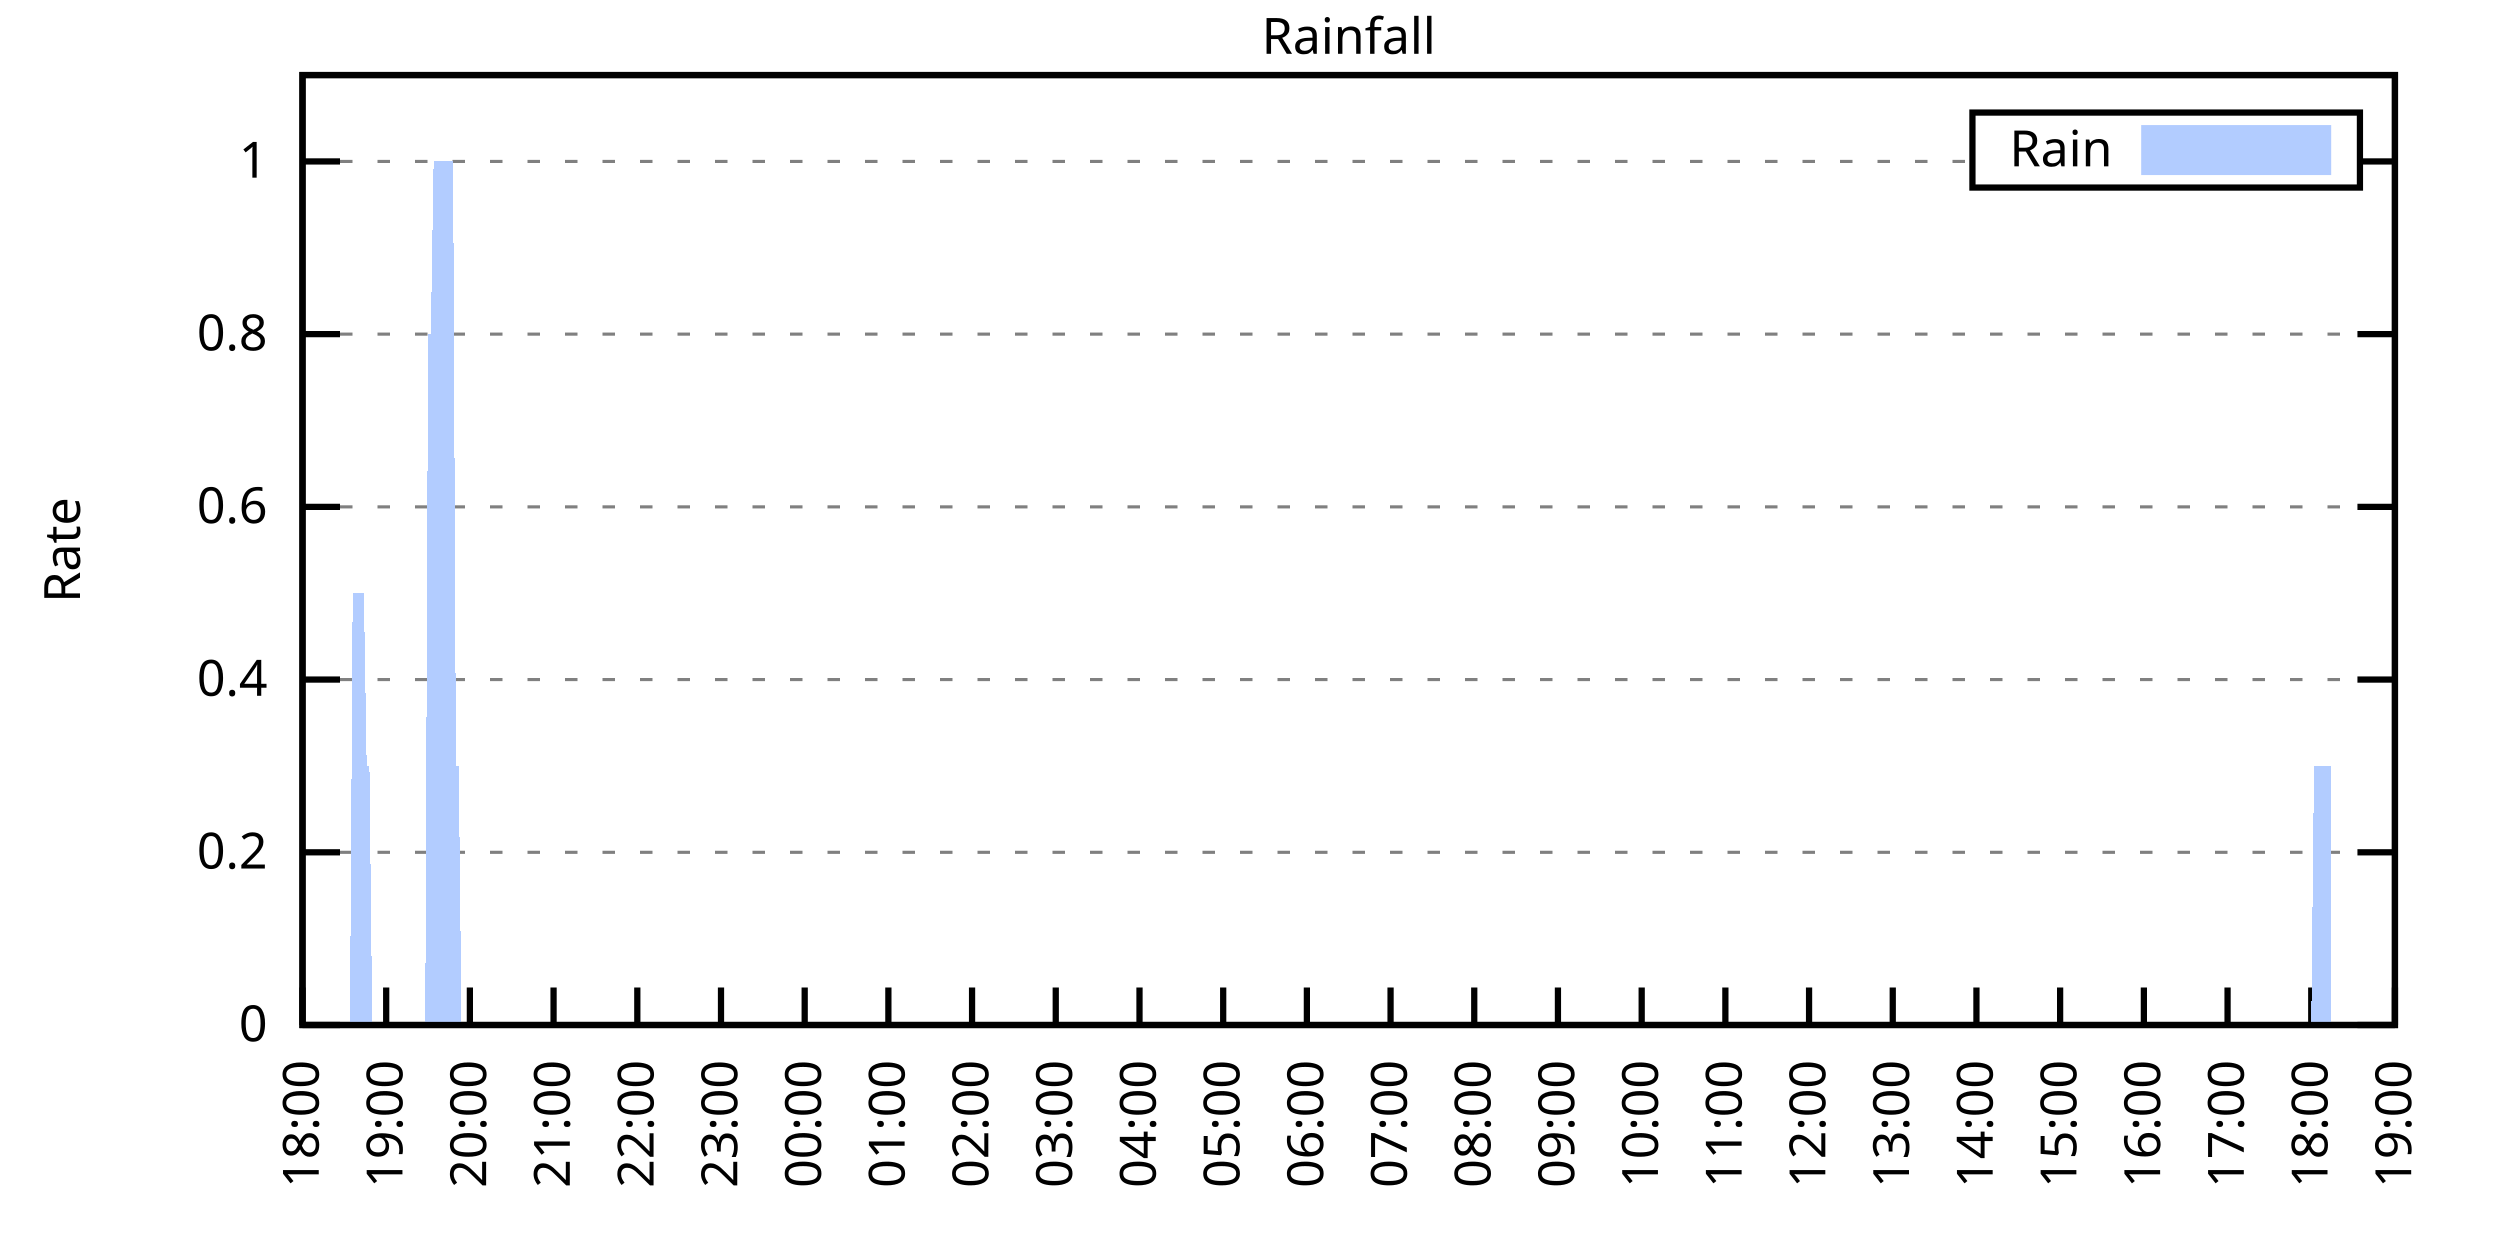
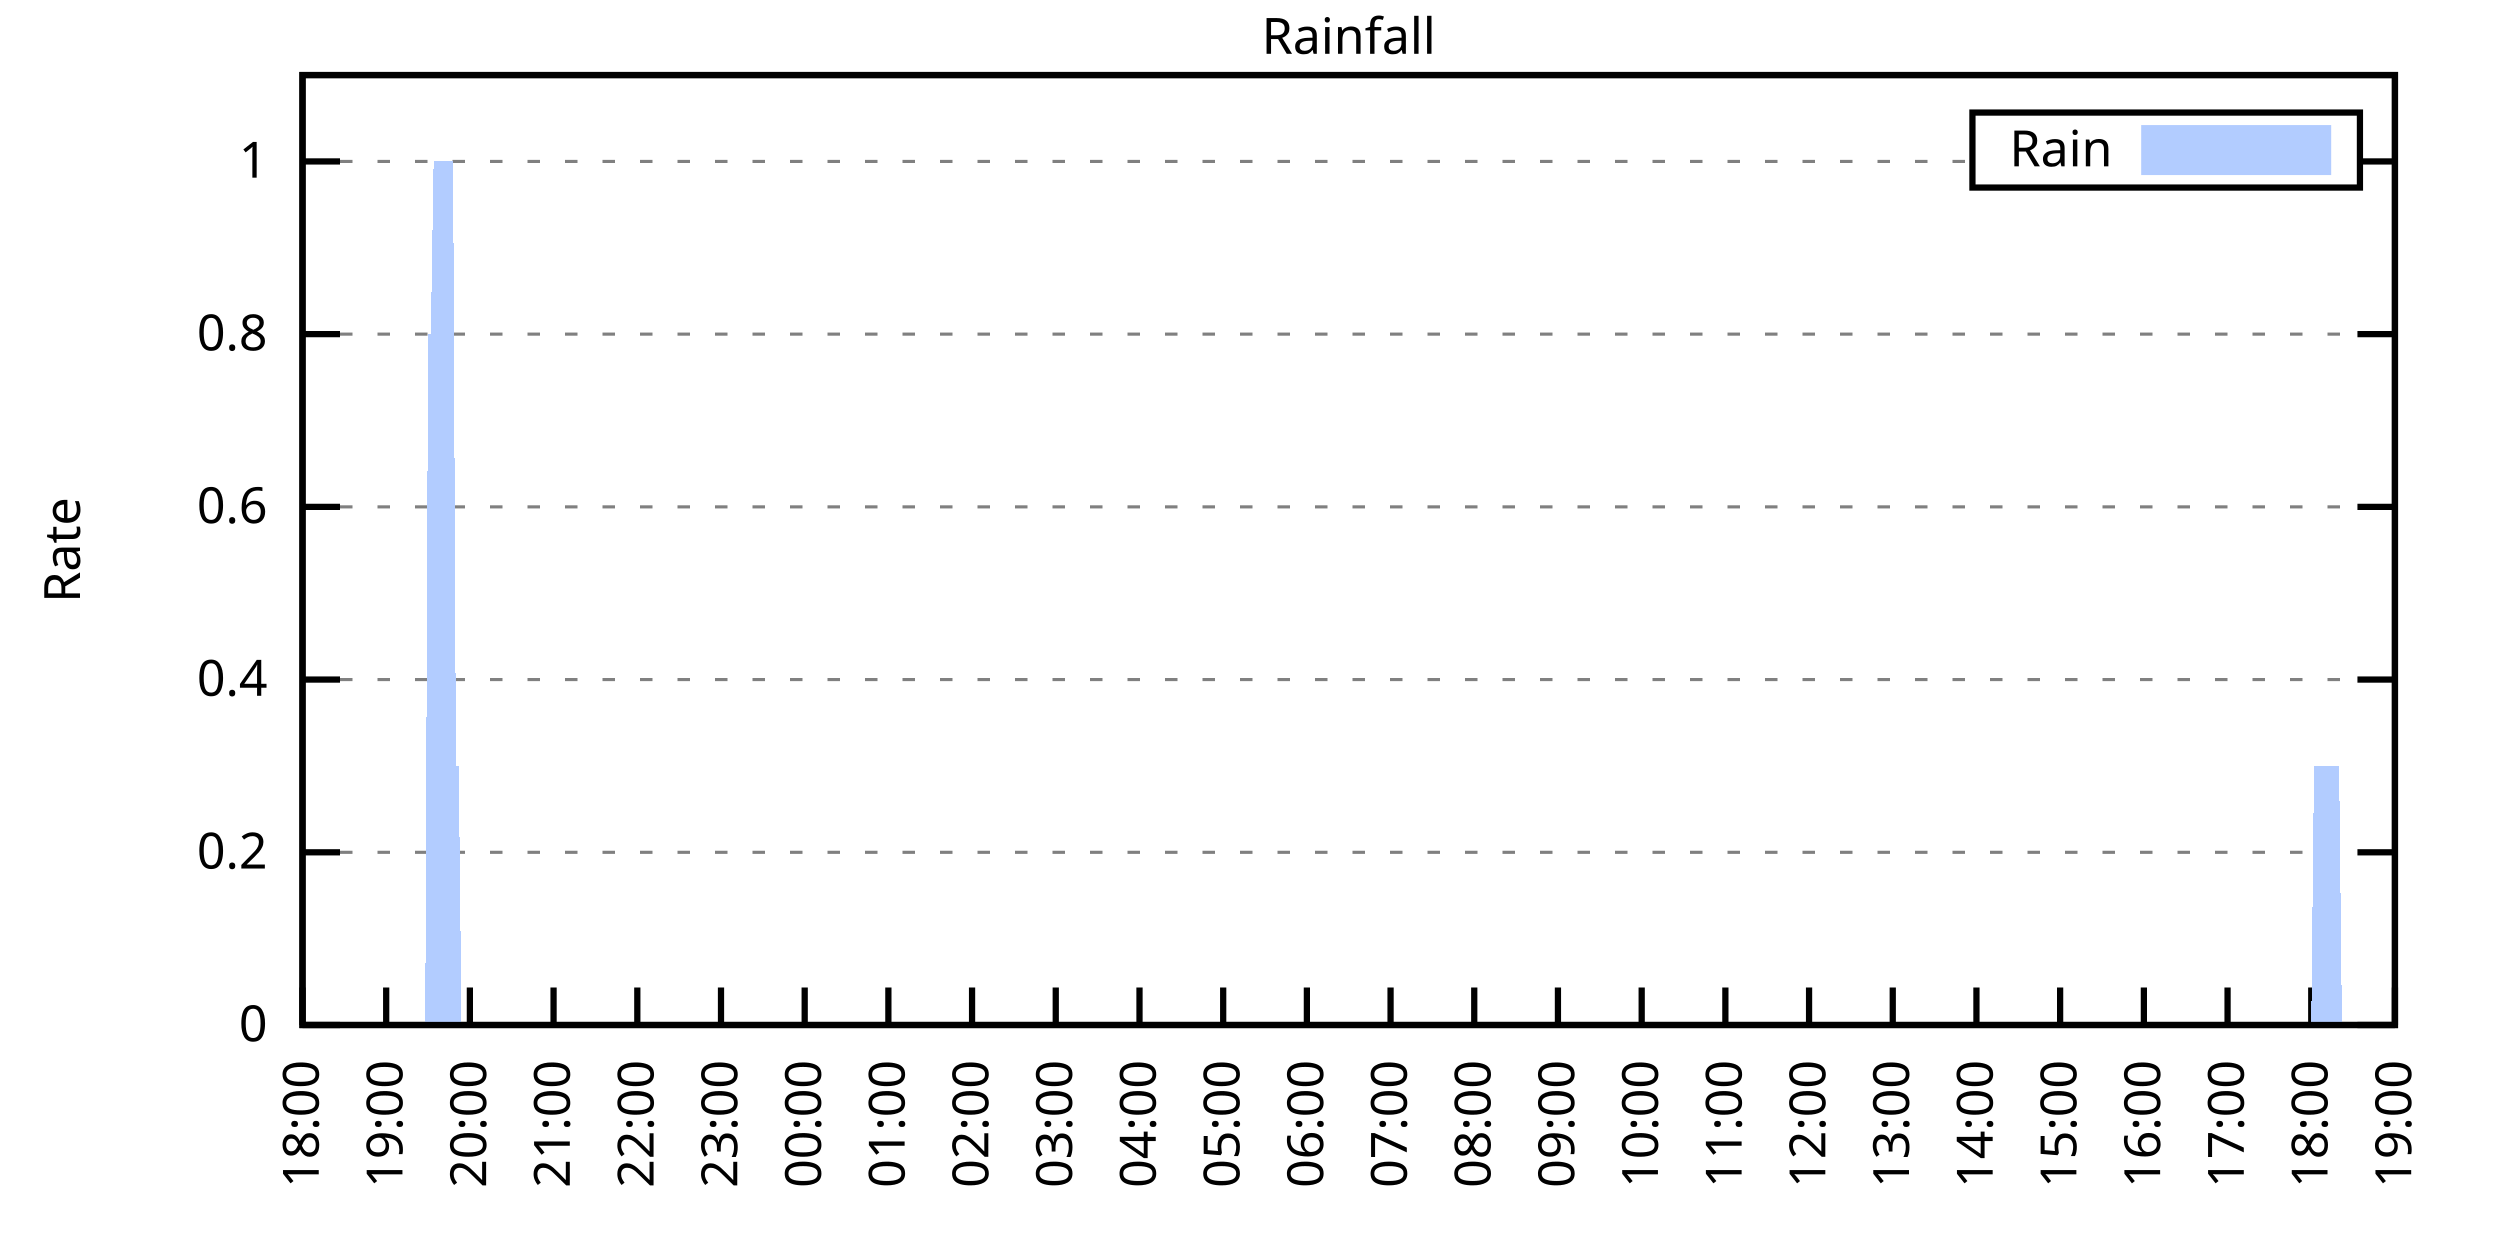
<svg xmlns="http://www.w3.org/2000/svg" xmlns:xlink="http://www.w3.org/1999/xlink" width="400" height="200" viewBox="0 0 400 200">
  <g id="gnuplot_canvas">
    <rect x="0" y="0" width="400" height="200" fill="none" />
    <defs>
      <circle id="gpDot" r="0.5" stroke-width="0.5" stroke="currentColor" />
      <path id="gpPt0" stroke-width="0.333" stroke="currentColor" d="M-1,0 h2 M0,-1 v2" />
      <path id="gpPt1" stroke-width="0.333" stroke="currentColor" d="M-1,-1 L1,1 M1,-1 L-1,1" />
      <path id="gpPt2" stroke-width="0.333" stroke="currentColor" d="M-1,0 L1,0 M0,-1 L0,1 M-1,-1 L1,1 M-1,1 L1,-1" />
      <rect id="gpPt3" stroke-width="0.333" stroke="currentColor" x="-1" y="-1" width="2" height="2" />
      <rect id="gpPt4" stroke-width="0.333" stroke="currentColor" fill="currentColor" x="-1" y="-1" width="2" height="2" />
      <circle id="gpPt5" stroke-width="0.333" stroke="currentColor" cx="0" cy="0" r="1" />
      <use xlink:href="#gpPt5" id="gpPt6" fill="currentColor" stroke="none" />
      <path id="gpPt7" stroke-width="0.333" stroke="currentColor" d="M0,-1.33 L-1.33,0.67 L1.33,0.67 z" />
      <use xlink:href="#gpPt7" id="gpPt8" fill="currentColor" stroke="none" />
      <use xlink:href="#gpPt7" id="gpPt9" stroke="currentColor" transform="rotate(180)" />
      <use xlink:href="#gpPt9" id="gpPt10" fill="currentColor" stroke="none" />
      <use xlink:href="#gpPt3" id="gpPt11" stroke="currentColor" transform="rotate(45)" />
      <use xlink:href="#gpPt11" id="gpPt12" fill="currentColor" stroke="none" />
      <path id="gpPt13" stroke-width="0.333" stroke="currentColor" d="M0,1.330 L1.265,0.411 L0.782,-1.067 L-0.782,-1.076 L-1.265,0.411 z" />
      <use xlink:href="#gpPt13" id="gpPt14" fill="currentColor" stroke="none" />
      <filter id="textbox" filterUnits="objectBoundingBox" x="0" y="0" height="1" width="1">
        <feFlood flood-color="white" flood-opacity="1" result="bgnd" />
        <feComposite in="SourceGraphic" in2="bgnd" operator="atop" />
      </filter>
      <filter id="greybox" filterUnits="objectBoundingBox" x="0" y="0" height="1" width="1">
        <feFlood flood-color="lightgrey" flood-opacity="1" result="grey" />
        <feComposite in="SourceGraphic" in2="grey" operator="atop" />
      </filter>
    </defs>
    <g fill="none" color="white" stroke="currentColor" stroke-width="1.00" stroke-linecap="butt" stroke-linejoin="miter">
</g>
    <g fill="none" color="black" stroke="currentColor" stroke-width="1.00" stroke-linecap="butt" stroke-linejoin="miter">
      <g stroke="none" shape-rendering="crispEdges">
        <polygon fill="rgb(255, 255, 255)" points="48.40,164.00 383.18,164.00 383.18,12.02 48.40,12.02 " />
      </g>
    </g>
    <g fill="none" color="black" stroke="currentColor" stroke-width="1.00" stroke-linecap="butt" stroke-linejoin="miter">
</g>
    <g fill="none" color="black" stroke="black" stroke-width="0.50" stroke-linecap="butt" stroke-linejoin="miter">
</g>
    <g fill="none" color="gray" stroke="currentColor" stroke-width="0.50" stroke-linecap="butt" stroke-linejoin="miter">
      <path stroke="gray" stroke-dasharray="2,4" class="gridline" d="M48.40,164.00 L383.19,164.00  " />
    </g>
    <g fill="none" color="gray" stroke="gray" stroke-width="1.00" stroke-linecap="butt" stroke-linejoin="miter">
</g>
    <g fill="none" color="black" stroke="currentColor" stroke-width="1.00" stroke-linecap="butt" stroke-linejoin="miter">
      <path stroke="black" d="M48.40,164.00 L54.40,164.00 M383.19,164.00 L377.19,164.00  " />
      <g transform="translate(42.80,166.60)" stroke="none" fill="black" font-family="Sans" font-size="8.00" text-anchor="end">
        <text>
          <tspan font-family="Sans"> 0</tspan>
        </text>
      </g>
    </g>
    <g fill="none" color="black" stroke="currentColor" stroke-width="1.00" stroke-linecap="butt" stroke-linejoin="miter">
</g>
    <g fill="none" color="black" stroke="black" stroke-width="0.50" stroke-linecap="butt" stroke-linejoin="miter">
</g>
    <g fill="none" color="gray" stroke="currentColor" stroke-width="0.50" stroke-linecap="butt" stroke-linejoin="miter">
      <path stroke="gray" stroke-dasharray="2,4" class="gridline" d="M48.40,136.37 L383.19,136.37  " />
    </g>
    <g fill="none" color="gray" stroke="gray" stroke-width="1.00" stroke-linecap="butt" stroke-linejoin="miter">
</g>
    <g fill="none" color="black" stroke="currentColor" stroke-width="1.00" stroke-linecap="butt" stroke-linejoin="miter">
      <path stroke="black" d="M48.40,136.37 L54.40,136.37 M383.19,136.37 L377.19,136.37  " />
      <g transform="translate(42.80,138.97)" stroke="none" fill="black" font-family="Sans" font-size="8.00" text-anchor="end">
        <text>
          <tspan font-family="Sans"> 0.2</tspan>
        </text>
      </g>
    </g>
    <g fill="none" color="black" stroke="currentColor" stroke-width="1.00" stroke-linecap="butt" stroke-linejoin="miter">
</g>
    <g fill="none" color="black" stroke="black" stroke-width="0.50" stroke-linecap="butt" stroke-linejoin="miter">
</g>
    <g fill="none" color="gray" stroke="currentColor" stroke-width="0.50" stroke-linecap="butt" stroke-linejoin="miter">
      <path stroke="gray" stroke-dasharray="2,4" class="gridline" d="M48.40,108.73 L383.19,108.73  " />
    </g>
    <g fill="none" color="gray" stroke="gray" stroke-width="1.00" stroke-linecap="butt" stroke-linejoin="miter">
</g>
    <g fill="none" color="black" stroke="currentColor" stroke-width="1.00" stroke-linecap="butt" stroke-linejoin="miter">
      <path stroke="black" d="M48.40,108.73 L54.40,108.73 M383.19,108.73 L377.19,108.73  " />
      <g transform="translate(42.80,111.33)" stroke="none" fill="black" font-family="Sans" font-size="8.00" text-anchor="end">
        <text>
          <tspan font-family="Sans"> 0.4</tspan>
        </text>
      </g>
    </g>
    <g fill="none" color="black" stroke="currentColor" stroke-width="1.00" stroke-linecap="butt" stroke-linejoin="miter">
</g>
    <g fill="none" color="black" stroke="black" stroke-width="0.50" stroke-linecap="butt" stroke-linejoin="miter">
</g>
    <g fill="none" color="gray" stroke="currentColor" stroke-width="0.50" stroke-linecap="butt" stroke-linejoin="miter">
      <path stroke="gray" stroke-dasharray="2,4" class="gridline" d="M48.40,81.10 L383.19,81.10  " />
    </g>
    <g fill="none" color="gray" stroke="gray" stroke-width="1.00" stroke-linecap="butt" stroke-linejoin="miter">
</g>
    <g fill="none" color="black" stroke="currentColor" stroke-width="1.00" stroke-linecap="butt" stroke-linejoin="miter">
      <path stroke="black" d="M48.40,81.10 L54.40,81.10 M383.19,81.10 L377.19,81.10  " />
      <g transform="translate(42.80,83.70)" stroke="none" fill="black" font-family="Sans" font-size="8.00" text-anchor="end">
        <text>
          <tspan font-family="Sans"> 0.6</tspan>
        </text>
      </g>
    </g>
    <g fill="none" color="black" stroke="currentColor" stroke-width="1.00" stroke-linecap="butt" stroke-linejoin="miter">
</g>
    <g fill="none" color="black" stroke="black" stroke-width="0.50" stroke-linecap="butt" stroke-linejoin="miter">
</g>
    <g fill="none" color="gray" stroke="currentColor" stroke-width="0.50" stroke-linecap="butt" stroke-linejoin="miter">
      <path stroke="gray" stroke-dasharray="2,4" class="gridline" d="M48.40,53.46 L383.19,53.46  " />
    </g>
    <g fill="none" color="gray" stroke="gray" stroke-width="1.00" stroke-linecap="butt" stroke-linejoin="miter">
</g>
    <g fill="none" color="black" stroke="currentColor" stroke-width="1.00" stroke-linecap="butt" stroke-linejoin="miter">
      <path stroke="black" d="M48.40,53.46 L54.40,53.46 M383.19,53.46 L377.19,53.46  " />
      <g transform="translate(42.80,56.06)" stroke="none" fill="black" font-family="Sans" font-size="8.00" text-anchor="end">
        <text>
          <tspan font-family="Sans"> 0.8</tspan>
        </text>
      </g>
    </g>
    <g fill="none" color="black" stroke="currentColor" stroke-width="1.00" stroke-linecap="butt" stroke-linejoin="miter">
</g>
    <g fill="none" color="black" stroke="black" stroke-width="0.50" stroke-linecap="butt" stroke-linejoin="miter">
</g>
    <g fill="none" color="gray" stroke="currentColor" stroke-width="0.50" stroke-linecap="butt" stroke-linejoin="miter">
      <path stroke="gray" stroke-dasharray="2,4" class="gridline" d="M48.40,25.83 L315.59,25.83 M377.59,25.83 L383.19,25.83  " />
    </g>
    <g fill="none" color="gray" stroke="gray" stroke-width="1.00" stroke-linecap="butt" stroke-linejoin="miter">
</g>
    <g fill="none" color="black" stroke="currentColor" stroke-width="1.00" stroke-linecap="butt" stroke-linejoin="miter">
      <path stroke="black" d="M48.40,25.83 L54.40,25.83 M383.19,25.83 L377.19,25.83  " />
      <g transform="translate(42.80,28.43)" stroke="none" fill="black" font-family="Sans" font-size="8.00" text-anchor="end">
        <text>
          <tspan font-family="Sans"> 1</tspan>
        </text>
      </g>
    </g>
    <g fill="none" color="black" stroke="currentColor" stroke-width="1.00" stroke-linecap="butt" stroke-linejoin="miter">
      <path stroke="black" d="M48.40,164.00 L48.40,158.00  " />
      <g transform="translate(51.00,169.60) rotate(270.00)" stroke="none" fill="black" font-family="Sans" font-size="8.00" text-anchor="end">
        <text>
          <tspan font-family="Sans">18:00</tspan>
        </text>
      </g>
    </g>
    <g fill="none" color="black" stroke="currentColor" stroke-width="1.00" stroke-linecap="butt" stroke-linejoin="miter">
      <path stroke="black" d="M61.79,164.00 L61.79,158.00  " />
      <g transform="translate(64.39,169.60) rotate(270.00)" stroke="none" fill="black" font-family="Sans" font-size="8.00" text-anchor="end">
        <text>
          <tspan font-family="Sans">19:00</tspan>
        </text>
      </g>
    </g>
    <g fill="none" color="black" stroke="currentColor" stroke-width="1.00" stroke-linecap="butt" stroke-linejoin="miter">
      <path stroke="black" d="M75.18,164.00 L75.18,158.00  " />
      <g transform="translate(77.78,169.60) rotate(270.00)" stroke="none" fill="black" font-family="Sans" font-size="8.00" text-anchor="end">
        <text>
          <tspan font-family="Sans">20:00</tspan>
        </text>
      </g>
    </g>
    <g fill="none" color="black" stroke="currentColor" stroke-width="1.00" stroke-linecap="butt" stroke-linejoin="miter">
      <path stroke="black" d="M88.57,164.00 L88.57,158.00  " />
      <g transform="translate(91.17,169.60) rotate(270.00)" stroke="none" fill="black" font-family="Sans" font-size="8.00" text-anchor="end">
        <text>
          <tspan font-family="Sans">21:00</tspan>
        </text>
      </g>
    </g>
    <g fill="none" color="black" stroke="currentColor" stroke-width="1.00" stroke-linecap="butt" stroke-linejoin="miter">
      <path stroke="black" d="M101.97,164.00 L101.97,158.00  " />
      <g transform="translate(104.57,169.60) rotate(270.00)" stroke="none" fill="black" font-family="Sans" font-size="8.00" text-anchor="end">
        <text>
          <tspan font-family="Sans">22:00</tspan>
        </text>
      </g>
    </g>
    <g fill="none" color="black" stroke="currentColor" stroke-width="1.00" stroke-linecap="butt" stroke-linejoin="miter">
      <path stroke="black" d="M115.36,164.00 L115.36,158.00  " />
      <g transform="translate(117.96,169.60) rotate(270.00)" stroke="none" fill="black" font-family="Sans" font-size="8.00" text-anchor="end">
        <text>
          <tspan font-family="Sans">23:00</tspan>
        </text>
      </g>
    </g>
    <g fill="none" color="black" stroke="currentColor" stroke-width="1.00" stroke-linecap="butt" stroke-linejoin="miter">
      <path stroke="black" d="M128.75,164.00 L128.75,158.00  " />
      <g transform="translate(131.35,169.60) rotate(270.00)" stroke="none" fill="black" font-family="Sans" font-size="8.00" text-anchor="end">
        <text>
          <tspan font-family="Sans">00:00</tspan>
        </text>
      </g>
    </g>
    <g fill="none" color="black" stroke="currentColor" stroke-width="1.00" stroke-linecap="butt" stroke-linejoin="miter">
      <path stroke="black" d="M142.14,164.00 L142.14,158.00  " />
      <g transform="translate(144.74,169.60) rotate(270.00)" stroke="none" fill="black" font-family="Sans" font-size="8.00" text-anchor="end">
        <text>
          <tspan font-family="Sans">01:00</tspan>
        </text>
      </g>
    </g>
    <g fill="none" color="black" stroke="currentColor" stroke-width="1.00" stroke-linecap="butt" stroke-linejoin="miter">
      <path stroke="black" d="M155.53,164.00 L155.53,158.00  " />
      <g transform="translate(158.13,169.60) rotate(270.00)" stroke="none" fill="black" font-family="Sans" font-size="8.00" text-anchor="end">
        <text>
          <tspan font-family="Sans">02:00</tspan>
        </text>
      </g>
    </g>
    <g fill="none" color="black" stroke="currentColor" stroke-width="1.00" stroke-linecap="butt" stroke-linejoin="miter">
      <path stroke="black" d="M168.92,164.00 L168.92,158.00  " />
      <g transform="translate(171.52,169.60) rotate(270.00)" stroke="none" fill="black" font-family="Sans" font-size="8.00" text-anchor="end">
        <text>
          <tspan font-family="Sans">03:00</tspan>
        </text>
      </g>
    </g>
    <g fill="none" color="black" stroke="currentColor" stroke-width="1.00" stroke-linecap="butt" stroke-linejoin="miter">
      <path stroke="black" d="M182.32,164.00 L182.32,158.00  " />
      <g transform="translate(184.92,169.60) rotate(270.00)" stroke="none" fill="black" font-family="Sans" font-size="8.00" text-anchor="end">
        <text>
          <tspan font-family="Sans">04:00</tspan>
        </text>
      </g>
    </g>
    <g fill="none" color="black" stroke="currentColor" stroke-width="1.00" stroke-linecap="butt" stroke-linejoin="miter">
      <path stroke="black" d="M195.71,164.00 L195.71,158.00  " />
      <g transform="translate(198.31,169.60) rotate(270.00)" stroke="none" fill="black" font-family="Sans" font-size="8.00" text-anchor="end">
        <text>
          <tspan font-family="Sans">05:00</tspan>
        </text>
      </g>
    </g>
    <g fill="none" color="black" stroke="currentColor" stroke-width="1.00" stroke-linecap="butt" stroke-linejoin="miter">
      <path stroke="black" d="M209.10,164.00 L209.10,158.00  " />
      <g transform="translate(211.70,169.60) rotate(270.00)" stroke="none" fill="black" font-family="Sans" font-size="8.00" text-anchor="end">
        <text>
          <tspan font-family="Sans">06:00</tspan>
        </text>
      </g>
    </g>
    <g fill="none" color="black" stroke="currentColor" stroke-width="1.00" stroke-linecap="butt" stroke-linejoin="miter">
      <path stroke="black" d="M222.49,164.00 L222.49,158.00  " />
      <g transform="translate(225.09,169.60) rotate(270.00)" stroke="none" fill="black" font-family="Sans" font-size="8.00" text-anchor="end">
        <text>
          <tspan font-family="Sans">07:00</tspan>
        </text>
      </g>
    </g>
    <g fill="none" color="black" stroke="currentColor" stroke-width="1.00" stroke-linecap="butt" stroke-linejoin="miter">
      <path stroke="black" d="M235.88,164.00 L235.88,158.00  " />
      <g transform="translate(238.48,169.60) rotate(270.00)" stroke="none" fill="black" font-family="Sans" font-size="8.00" text-anchor="end">
        <text>
          <tspan font-family="Sans">08:00</tspan>
        </text>
      </g>
    </g>
    <g fill="none" color="black" stroke="currentColor" stroke-width="1.00" stroke-linecap="butt" stroke-linejoin="miter">
      <path stroke="black" d="M249.27,164.00 L249.27,158.00  " />
      <g transform="translate(251.87,169.60) rotate(270.00)" stroke="none" fill="black" font-family="Sans" font-size="8.00" text-anchor="end">
        <text>
          <tspan font-family="Sans">09:00</tspan>
        </text>
      </g>
    </g>
    <g fill="none" color="black" stroke="currentColor" stroke-width="1.00" stroke-linecap="butt" stroke-linejoin="miter">
      <path stroke="black" d="M262.67,164.00 L262.67,158.00  " />
      <g transform="translate(265.27,169.60) rotate(270.00)" stroke="none" fill="black" font-family="Sans" font-size="8.00" text-anchor="end">
        <text>
          <tspan font-family="Sans">10:00</tspan>
        </text>
      </g>
    </g>
    <g fill="none" color="black" stroke="currentColor" stroke-width="1.00" stroke-linecap="butt" stroke-linejoin="miter">
      <path stroke="black" d="M276.06,164.00 L276.06,158.00  " />
      <g transform="translate(278.66,169.60) rotate(270.00)" stroke="none" fill="black" font-family="Sans" font-size="8.00" text-anchor="end">
        <text>
          <tspan font-family="Sans">11:00</tspan>
        </text>
      </g>
    </g>
    <g fill="none" color="black" stroke="currentColor" stroke-width="1.00" stroke-linecap="butt" stroke-linejoin="miter">
      <path stroke="black" d="M289.45,164.00 L289.45,158.00  " />
      <g transform="translate(292.05,169.60) rotate(270.00)" stroke="none" fill="black" font-family="Sans" font-size="8.00" text-anchor="end">
        <text>
          <tspan font-family="Sans">12:00</tspan>
        </text>
      </g>
    </g>
    <g fill="none" color="black" stroke="currentColor" stroke-width="1.00" stroke-linecap="butt" stroke-linejoin="miter">
      <path stroke="black" d="M302.84,164.00 L302.84,158.00  " />
      <g transform="translate(305.44,169.60) rotate(270.00)" stroke="none" fill="black" font-family="Sans" font-size="8.00" text-anchor="end">
        <text>
          <tspan font-family="Sans">13:00</tspan>
        </text>
      </g>
    </g>
    <g fill="none" color="black" stroke="currentColor" stroke-width="1.00" stroke-linecap="butt" stroke-linejoin="miter">
      <path stroke="black" d="M316.23,164.00 L316.23,158.00  " />
      <g transform="translate(318.83,169.60) rotate(270.00)" stroke="none" fill="black" font-family="Sans" font-size="8.00" text-anchor="end">
        <text>
          <tspan font-family="Sans">14:00</tspan>
        </text>
      </g>
    </g>
    <g fill="none" color="black" stroke="currentColor" stroke-width="1.00" stroke-linecap="butt" stroke-linejoin="miter">
      <path stroke="black" d="M329.62,164.00 L329.62,158.00  " />
      <g transform="translate(332.22,169.60) rotate(270.00)" stroke="none" fill="black" font-family="Sans" font-size="8.00" text-anchor="end">
        <text>
          <tspan font-family="Sans">15:00</tspan>
        </text>
      </g>
    </g>
    <g fill="none" color="black" stroke="currentColor" stroke-width="1.00" stroke-linecap="butt" stroke-linejoin="miter">
      <path stroke="black" d="M343.02,164.00 L343.02,158.00  " />
      <g transform="translate(345.62,169.60) rotate(270.00)" stroke="none" fill="black" font-family="Sans" font-size="8.00" text-anchor="end">
        <text>
          <tspan font-family="Sans">16:00</tspan>
        </text>
      </g>
    </g>
    <g fill="none" color="black" stroke="currentColor" stroke-width="1.00" stroke-linecap="butt" stroke-linejoin="miter">
      <path stroke="black" d="M356.41,164.00 L356.41,158.00  " />
      <g transform="translate(359.01,169.60) rotate(270.00)" stroke="none" fill="black" font-family="Sans" font-size="8.00" text-anchor="end">
        <text>
          <tspan font-family="Sans">17:00</tspan>
        </text>
      </g>
    </g>
    <g fill="none" color="black" stroke="currentColor" stroke-width="1.00" stroke-linecap="butt" stroke-linejoin="miter">
      <path stroke="black" d="M369.80,164.00 L369.80,158.00  " />
      <g transform="translate(372.40,169.60) rotate(270.00)" stroke="none" fill="black" font-family="Sans" font-size="8.00" text-anchor="end">
        <text>
          <tspan font-family="Sans">18:00</tspan>
        </text>
      </g>
    </g>
    <g fill="none" color="black" stroke="currentColor" stroke-width="1.00" stroke-linecap="butt" stroke-linejoin="miter">
      <path stroke="black" d="M383.19,164.00 L383.19,158.00  " />
      <g transform="translate(385.79,169.60) rotate(270.00)" stroke="none" fill="black" font-family="Sans" font-size="8.00" text-anchor="end">
        <text>
          <tspan font-family="Sans">19:00</tspan>
        </text>
      </g>
    </g>
    <g fill="none" color="black" stroke="currentColor" stroke-width="1.00" stroke-linecap="butt" stroke-linejoin="miter">
</g>
    <g fill="none" color="black" stroke="currentColor" stroke-width="1.00" stroke-linecap="butt" stroke-linejoin="miter">
      <path stroke="black" d="M48.40,12.01 L48.40,164.00 L383.19,164.00 L383.19,12.01 L48.40,12.01 Z  " />
    </g>
    <g fill="none" color="black" stroke="currentColor" stroke-width="1.00" stroke-linecap="butt" stroke-linejoin="miter">
</g>
    <g fill="none" color="black" stroke="currentColor" stroke-width="1.00" stroke-linecap="butt" stroke-linejoin="miter">
      <path stroke="black" d="M315.59,30.01 L315.59,18.01 L377.59,18.01 L377.59,30.01 L315.59,30.01 Z  " />
    </g>
    <g id="Rainfall_plot_1">
      <g fill="none" color="white" stroke="black" stroke-width="2.00" stroke-linecap="butt" stroke-linejoin="miter">
</g>
      <g fill="none" color="black" stroke="currentColor" stroke-width="2.00" stroke-linecap="butt" stroke-linejoin="miter">
        <g transform="translate(337.99,26.61)" stroke="none" fill="black" font-family="Sans" font-size="8.00" text-anchor="end">
          <text>
            <tspan font-family="Sans">Rain</tspan>
          </text>
        </g>
      </g>
      <g fill="none" color="black" stroke="currentColor" stroke-width="2.00" stroke-linecap="butt" stroke-linejoin="miter">
        <g stroke="none" shape-rendering="crispEdges">
          <polygon fill="rgb(178, 204, 255)" points="343.59,27.01 371.99,27.01 371.99,21.01 343.59,21.01 " />
        </g>
        <path stroke="rgb(178, 204, 255)" d="M343.59,27.01 L371.99,27.01 L371.99,21.01 L343.59,21.01 L343.59,27.01 Z  " />
      </g>
      <g fill="none" color="black" stroke="currentColor" stroke-width="2.00" stroke-linecap="butt" stroke-linejoin="miter">
        <g stroke="none" shape-rendering="crispEdges">
-           <polygon fill="rgb(178, 204, 255)" points="51.97,164.00 52.42,164.00 52.86,164.00 53.31,164.00 53.76,164.00 54.20,164.00 54.65,164.00 55.10,164.00 55.54,164.00 55.99,164.00 56.43,94.91 56.88,94.91 57.33,94.91 57.77,94.91 58.22,94.91 58.67,122.55 59.11,122.55 59.56,164.00 60.01,164.00 60.45,164.00 60.90,164.00 61.35,164.00 61.79,164.00 62.24,164.00 62.68,164.00 63.13,164.00 63.58,164.00 64.02,164.00 64.47,164.00 64.92,164.00 65.36,164.00 65.81,164.00 66.26,164.00 66.70,164.00 67.15,164.00 67.59,164.00 68.04,164.00 68.49,53.46 68.93,53.46 69.38,25.83 69.83,25.83 70.27,25.83 70.72,25.83 71.17,25.83 71.61,25.83 72.06,25.83 72.50,25.83 72.95,122.55 73.40,122.55 73.84,164.00 74.29,164.00 74.74,164.00 75.18,164.00 75.63,164.00 76.08,164.00 76.52,164.00 76.97,164.00 77.42,164.00 77.86,164.00 78.31,164.00 78.75,164.00 79.20,164.00 79.65,164.00 80.09,164.00 80.54,164.00 80.99,164.00 81.43,164.00 81.88,164.00 82.33,164.00 82.77,164.00 83.22,164.00 83.66,164.00 84.11,164.00 84.56,164.00 85.00,164.00 85.45,164.00 85.90,164.00 86.34,164.00 86.79,164.00 87.24,164.00 87.68,164.00 88.13,164.00 88.57,164.00 89.02,164.00 89.47,164.00 89.91,164.00 90.36,164.00 90.81,164.00 91.25,164.00 91.70,164.00 92.15,164.00 92.59,164.00 93.04,164.00 93.49,164.00 93.93,164.00 94.38,164.00 94.82,164.00 95.27,164.00 95.72,164.00 96.16,164.00 96.61,164.00 97.06,164.00 97.50,164.00 97.95,164.00 98.40,164.00 98.84,164.00 99.29,164.00 99.73,164.00 100.18,164.00 100.63,164.00 101.07,164.00 101.52,164.00 101.97,164.00 102.41,164.00 102.86,164.00 103.31,164.00 103.75,164.00 104.20,164.00 104.64,164.00 105.09,164.00 105.54,164.00 105.98,164.00 106.43,164.00 106.88,164.00 107.32,164.00 107.77,164.00 108.22,164.00 108.66,164.00 109.11,164.00 109.55,164.00 110.00,164.00 110.45,164.00 110.89,164.00 111.34,164.00 111.79,164.00 112.23,164.00 112.68,164.00 113.13,164.00 113.57,164.00 114.02,164.00 114.47,164.00 114.91,164.00 115.36,164.00 115.80,164.00 116.25,164.00 116.70,164.00 117.14,164.00 117.59,164.00 118.04,164.00 118.48,164.00 118.93,164.00 119.38,164.00 119.82,164.00 120.27,164.00 120.71,164.00 121.16,164.00 121.61,164.00 122.05,164.00 122.50,164.00 122.95,164.00 123.39,164.00 123.84,164.00 124.29,164.00 124.73,164.00 125.18,164.00 125.62,164.00 126.07,164.00 126.52,164.00 126.96,164.00 127.41,164.00 127.86,164.00 128.30,164.00 128.75,164.00 129.20,164.00 129.64,164.00 130.09,164.00 130.54,164.00 130.98,164.00 131.43,164.00 131.87,164.00 132.32,164.00 132.77,164.00 133.21,164.00 133.66,164.00 134.11,164.00 134.55,164.00 135.00,164.00 135.45,164.00 135.89,164.00 136.34,164.00 136.78,164.00 137.23,164.00 137.68,164.00 138.12,164.00 138.57,164.00 139.02,164.00 139.46,164.00 139.91,164.00 140.36,164.00 140.80,164.00 141.25,164.00 141.69,164.00 142.14,164.00 142.59,164.00 143.03,164.00 143.48,164.00 143.93,164.00 144.37,164.00 144.82,164.00 145.27,164.00 145.71,164.00 146.16,164.00 146.61,164.00 147.05,164.00 147.50,164.00 147.94,164.00 148.39,164.00 148.84,164.00 149.28,164.00 149.73,164.00 150.18,164.00 150.62,164.00 151.07,164.00 151.52,164.00 151.96,164.00 152.41,164.00 152.85,164.00 153.30,164.00 153.75,164.00 154.19,164.00 154.64,164.00 155.09,164.00 155.53,164.00 155.98,164.00 156.43,164.00 156.87,164.00 157.32,164.00 157.76,164.00 158.21,164.00 158.66,164.00 159.10,164.00 159.55,164.00 160.00,164.00 160.44,164.00 160.89,164.00 161.34,164.00 161.78,164.00 162.23,164.00 162.67,164.00 163.12,164.00 163.57,164.00 164.01,164.00 164.46,164.00 164.91,164.00 165.35,164.00 165.80,164.00 166.25,164.00 166.69,164.00 167.14,164.00 167.59,164.00 168.03,164.00 168.48,164.00 168.92,164.00 169.37,164.00 169.82,164.00 170.26,164.00 170.71,164.00 171.16,164.00 171.60,164.00 172.05,164.00 172.50,164.00 172.94,164.00 173.39,164.00 173.83,164.00 174.28,164.00 174.73,164.00 175.17,164.00 175.62,164.00 176.07,164.00 176.51,164.00 176.96,164.00 177.41,164.00 177.85,164.00 178.30,164.00 178.74,164.00 179.19,164.00 179.64,164.00 180.08,164.00 180.53,164.00 180.98,164.00 181.42,164.00 181.87,164.00 182.32,164.00 182.76,164.00 183.21,164.00 183.66,164.00 184.10,164.00 184.55,164.00 184.99,164.00 185.44,164.00 185.89,164.00 186.33,164.00 186.78,164.00 187.23,164.00 187.67,164.00 188.12,164.00 188.57,164.00 189.01,164.00 189.46,164.00 189.90,164.00 190.35,164.00 190.80,164.00 191.24,164.00 191.69,164.00 192.14,164.00 192.58,164.00 193.03,164.00 193.48,164.00 193.92,164.00 194.37,164.00 194.81,164.00 195.26,164.00 195.71,164.00 196.15,164.00 196.60,164.00 197.05,164.00 197.49,164.00 197.94,164.00 198.39,164.00 198.83,164.00 199.28,164.00 199.73,164.00 200.17,164.00 200.62,164.00 201.06,164.00 201.51,164.00 201.96,164.00 202.40,164.00 202.85,164.00 203.30,164.00 203.74,164.00 204.19,164.00 204.64,164.00 205.08,164.00 205.53,164.00 205.97,164.00 206.42,164.00 206.87,164.00 207.31,164.00 207.76,164.00 208.21,164.00 208.65,164.00 209.10,164.00 209.55,164.00 209.99,164.00 210.44,164.00 210.88,164.00 211.33,164.00 211.78,164.00 212.22,164.00 212.67,164.00 213.12,164.00 213.56,164.00 214.01,164.00 214.46,164.00 214.90,164.00 215.35,164.00 215.80,164.00 216.24,164.00 216.69,164.00 217.13,164.00 217.58,164.00 218.03,164.00 218.47,164.00 218.92,164.00 219.37,164.00 219.81,164.00 220.26,164.00 220.71,164.00 221.15,164.00 221.60,164.00 222.04,164.00 222.49,164.00 222.94,164.00 223.38,164.00 223.83,164.00 224.28,164.00 224.72,164.00 225.17,164.00 225.62,164.00 226.06,164.00 226.51,164.00 226.95,164.00 227.40,164.00 227.85,164.00 228.29,164.00 228.74,164.00 229.19,164.00 229.63,164.00 230.08,164.00 230.53,164.00 230.97,164.00 231.42,164.00 231.86,164.00 232.31,164.00 232.76,164.00 233.20,164.00 233.65,164.00 234.10,164.00 234.54,164.00 234.99,164.00 235.44,164.00 235.88,164.00 236.33,164.00 236.78,164.00 237.22,164.00 237.67,164.00 238.11,164.00 238.56,164.00 239.01,164.00 239.45,164.00 239.90,164.00 240.35,164.00 240.79,164.00 241.24,164.00 241.69,164.00 242.13,164.00 242.58,164.00 243.02,164.00 243.47,164.00 243.92,164.00 244.36,164.00 244.81,164.00 245.26,164.00 245.70,164.00 246.15,164.00 246.60,164.00 247.04,164.00 247.49,164.00 247.93,164.00 248.38,164.00 248.83,164.00 249.27,164.00 249.72,164.00 250.17,164.00 250.61,164.00 251.06,164.00 251.51,164.00 251.95,164.00 252.40,164.00 252.85,164.00 253.29,164.00 253.74,164.00 254.18,164.00 254.63,164.00 255.08,164.00 255.52,164.00 255.97,164.00 256.42,164.00 256.86,164.00 257.31,164.00 257.76,164.00 258.20,164.00 258.65,164.00 259.09,164.00 259.54,164.00 259.99,164.00 260.43,164.00 260.88,164.00 261.33,164.00 261.77,164.00 262.22,164.00 262.67,164.00 263.11,164.00 263.56,164.00 264.00,164.00 264.45,164.00 264.90,164.00 265.34,164.00 265.79,164.00 266.24,164.00 266.68,164.00 267.13,164.00 267.58,164.00 268.02,164.00 268.47,164.00 268.92,164.00 269.36,164.00 269.81,164.00 270.25,164.00 270.70,164.00 271.15,164.00 271.59,164.00 272.04,164.00 272.49,164.00 272.93,164.00 273.38,164.00 273.83,164.00 274.27,164.00 274.72,164.00 275.16,164.00 275.61,164.00 276.06,164.00 276.50,164.00 276.95,164.00 277.40,164.00 277.84,164.00 278.29,164.00 278.74,164.00 279.18,164.00 279.63,164.00 280.07,164.00 280.52,164.00 280.97,164.00 281.41,164.00 281.86,164.00 282.31,164.00 282.75,164.00 283.20,164.00 283.65,164.00 284.09,164.00 284.54,164.00 284.98,164.00 285.43,164.00 285.88,164.00 286.32,164.00 286.77,164.00 287.22,164.00 287.66,164.00 288.11,164.00 288.56,164.00 289.00,164.00 289.45,164.00 289.90,164.00 290.34,164.00 290.79,164.00 291.23,164.00 291.68,164.00 292.13,164.00 292.57,164.00 293.02,164.00 293.47,164.00 293.91,164.00 294.36,164.00 294.81,164.00 295.25,164.00 295.70,164.00 296.14,164.00 296.59,164.00 297.04,164.00 297.48,164.00 297.93,164.00 298.38,164.00 298.82,164.00 299.27,164.00 299.72,164.00 300.16,164.00 300.61,164.00 301.05,164.00 301.50,164.00 301.95,164.00 302.39,164.00 302.84,164.00 303.29,164.00 303.73,164.00 304.18,164.00 304.63,164.00 305.07,164.00 305.52,164.00 305.97,164.00 306.41,164.00 306.86,164.00 307.30,164.00 307.75,164.00 308.20,164.00 308.64,164.00 309.09,164.00 309.54,164.00 309.98,164.00 310.43,164.00 310.88,164.00 311.32,164.00 311.77,164.00 312.21,164.00 312.66,164.00 313.11,164.00 313.55,164.00 314.00,164.00 314.45,164.00 314.89,164.00 315.34,164.00 315.79,164.00 316.23,164.00 316.68,164.00 317.12,164.00 317.57,164.00 318.02,164.00 318.46,164.00 318.91,164.00 319.36,164.00 319.80,164.00 320.25,164.00 320.70,164.00 321.14,164.00 321.59,164.00 322.04,164.00 322.48,164.00 322.93,164.00 323.37,164.00 323.82,164.00 324.27,164.00 324.71,164.00 325.16,164.00 325.61,164.00 326.05,164.00 326.50,164.00 326.95,164.00 327.39,164.00 327.84,164.00 328.28,164.00 328.73,164.00 329.18,164.00 329.62,164.00 330.07,164.00 330.52,164.00 330.96,164.00 331.41,164.00 331.86,164.00 332.30,164.00 332.75,164.00 333.19,164.00 333.64,164.00 334.09,164.00 334.53,164.00 334.98,164.00 335.43,164.00 335.87,164.00 336.32,164.00 336.77,164.00 337.21,164.00 337.66,164.00 338.10,164.00 338.55,164.00 339.00,164.00 339.44,164.00 339.89,164.00 340.34,164.00 340.78,164.00 341.23,164.00 341.68,164.00 342.12,164.00 342.57,164.00 343.02,164.00 343.46,164.00 343.91,164.00 344.35,164.00 344.80,164.00 345.25,164.00 345.69,164.00 346.14,164.00 346.59,164.00 347.03,164.00 347.48,164.00 347.93,164.00 348.37,164.00 348.82,164.00 349.26,164.00 349.71,164.00 350.16,164.00 350.60,164.00 351.05,164.00 351.50,164.00 351.94,164.00 352.39,164.00 352.84,164.00 353.28,164.00 353.73,164.00 354.17,164.00 354.62,164.00 355.07,164.00 355.51,164.00 355.96,164.00 356.41,164.00 356.85,164.00 357.30,164.00 357.75,164.00 358.19,164.00 358.64,164.00 359.09,164.00 359.53,164.00 359.98,164.00 360.42,164.00 360.87,164.00 361.32,164.00 361.76,164.00 362.21,164.00 362.66,164.00 363.10,164.00 363.55,164.00 364.00,164.00 364.44,164.00 364.89,164.00 365.33,164.00 365.78,164.00 366.23,164.00 366.67,164.00 367.12,164.00 367.57,164.00 368.01,164.00 368.46,164.00 368.91,164.00 369.35,164.00 369.80,164.00 370.24,122.55 370.69,122.55 371.14,122.55 371.58,122.55 372.03,122.55 372.48,122.55 372.92,122.55 372.92,164.00 51.97,164.00 " />
+           <polygon fill="rgb(178, 204, 255)" points="55.54,164.00 55.99,164.00 56.43,164.00 56.88,164.00 57.33,164.00 57.77,164.00 58.22,164.00 58.67,164.00 59.11,164.00 59.56,164.00 60.01,164.00 60.45,164.00 60.90,164.00 61.35,164.00 61.79,164.00 62.24,164.00 62.68,164.00 63.13,164.00 63.58,164.00 64.02,164.00 64.47,164.00 64.92,164.00 65.36,164.00 65.81,164.00 66.26,164.00 66.70,164.00 67.15,164.00 67.59,164.00 68.04,164.00 68.49,53.46 68.93,53.46 69.38,25.83 69.83,25.83 70.27,25.83 70.72,25.83 71.17,25.83 71.61,25.83 72.06,25.83 72.50,25.83 72.95,122.55 73.40,122.55 73.84,164.00 74.29,164.00 74.74,164.00 75.18,164.00 75.63,164.00 76.08,164.00 76.52,164.00 76.97,164.00 77.42,164.00 77.86,164.00 78.31,164.00 78.75,164.00 79.20,164.00 79.65,164.00 80.09,164.00 80.54,164.00 80.99,164.00 81.43,164.00 81.88,164.00 82.33,164.00 82.77,164.00 83.22,164.00 83.66,164.00 84.11,164.00 84.56,164.00 85.00,164.00 85.45,164.00 85.90,164.00 86.34,164.00 86.79,164.00 87.24,164.00 87.68,164.00 88.13,164.00 88.57,164.00 89.02,164.00 89.47,164.00 89.91,164.00 90.36,164.00 90.81,164.00 91.25,164.00 91.70,164.00 92.15,164.00 92.59,164.00 93.04,164.00 93.49,164.00 93.93,164.00 94.38,164.00 94.82,164.00 95.27,164.00 95.72,164.00 96.16,164.00 96.61,164.00 97.06,164.00 97.50,164.00 97.95,164.00 98.40,164.00 98.84,164.00 99.29,164.00 99.73,164.00 100.18,164.00 100.63,164.00 101.07,164.00 101.52,164.00 101.97,164.00 102.41,164.00 102.86,164.00 103.31,164.00 103.75,164.00 104.20,164.00 104.64,164.00 105.09,164.00 105.54,164.00 105.98,164.00 106.43,164.00 106.88,164.00 107.32,164.00 107.77,164.00 108.22,164.00 108.66,164.00 109.11,164.00 109.55,164.00 110.00,164.00 110.45,164.00 110.89,164.00 111.34,164.00 111.79,164.00 112.23,164.00 112.68,164.00 113.13,164.00 113.57,164.00 114.02,164.00 114.47,164.00 114.91,164.00 115.36,164.00 115.80,164.00 116.25,164.00 116.70,164.00 117.14,164.00 117.59,164.00 118.04,164.00 118.48,164.00 118.93,164.00 119.38,164.00 119.82,164.00 120.27,164.00 120.71,164.00 121.16,164.00 121.61,164.00 122.05,164.00 122.50,164.00 122.95,164.00 123.39,164.00 123.84,164.00 124.29,164.00 124.73,164.00 125.18,164.00 125.62,164.00 126.07,164.00 126.52,164.00 126.96,164.00 127.41,164.00 127.86,164.00 128.30,164.00 128.75,164.00 129.20,164.00 129.64,164.00 130.09,164.00 130.54,164.00 130.98,164.00 131.43,164.00 131.87,164.00 132.32,164.00 132.77,164.00 133.21,164.00 133.66,164.00 134.11,164.00 134.55,164.00 135.00,164.00 135.45,164.00 135.89,164.00 136.34,164.00 136.78,164.00 137.23,164.00 137.68,164.00 138.12,164.00 138.57,164.00 139.02,164.00 139.46,164.00 139.91,164.00 140.36,164.00 140.80,164.00 141.25,164.00 141.69,164.00 142.14,164.00 142.59,164.00 143.03,164.00 143.48,164.00 143.93,164.00 144.37,164.00 144.82,164.00 145.27,164.00 145.71,164.00 146.16,164.00 146.61,164.00 147.05,164.00 147.50,164.00 147.94,164.00 148.39,164.00 148.84,164.00 149.28,164.00 149.73,164.00 150.18,164.00 150.62,164.00 151.07,164.00 151.52,164.00 151.96,164.00 152.41,164.00 152.85,164.00 153.30,164.00 153.75,164.00 154.19,164.00 154.64,164.00 155.09,164.00 155.53,164.00 155.98,164.00 156.43,164.00 156.87,164.00 157.32,164.00 157.76,164.00 158.21,164.00 158.66,164.00 159.10,164.00 159.55,164.00 160.00,164.00 160.44,164.00 160.89,164.00 161.34,164.00 161.78,164.00 162.23,164.00 162.67,164.00 163.12,164.00 163.57,164.00 164.01,164.00 164.46,164.00 164.91,164.00 165.35,164.00 165.80,164.00 166.25,164.00 166.69,164.00 167.14,164.00 167.59,164.00 168.03,164.00 168.48,164.00 168.92,164.00 169.37,164.00 169.82,164.00 170.26,164.00 170.71,164.00 171.16,164.00 171.60,164.00 172.05,164.00 172.50,164.00 172.94,164.00 173.39,164.00 173.83,164.00 174.28,164.00 174.73,164.00 175.17,164.00 175.62,164.00 176.07,164.00 176.51,164.00 176.96,164.00 177.41,164.00 177.85,164.00 178.30,164.00 178.74,164.00 179.19,164.00 179.64,164.00 180.08,164.00 180.53,164.00 180.98,164.00 181.42,164.00 181.87,164.00 182.32,164.00 182.76,164.00 183.21,164.00 183.66,164.00 184.10,164.00 184.55,164.00 184.99,164.00 185.44,164.00 185.89,164.00 186.33,164.00 186.78,164.00 187.23,164.00 187.67,164.00 188.12,164.00 188.57,164.00 189.01,164.00 189.46,164.00 189.90,164.00 190.35,164.00 190.80,164.00 191.24,164.00 191.69,164.00 192.14,164.00 192.58,164.00 193.03,164.00 193.48,164.00 193.92,164.00 194.37,164.00 194.81,164.00 195.26,164.00 195.71,164.00 196.15,164.00 196.60,164.00 197.05,164.00 197.49,164.00 197.94,164.00 198.39,164.00 198.83,164.00 199.28,164.00 199.73,164.00 200.17,164.00 200.62,164.00 201.06,164.00 201.51,164.00 201.96,164.00 202.40,164.00 202.85,164.00 203.30,164.00 203.74,164.00 204.19,164.00 204.64,164.00 205.08,164.00 205.53,164.00 205.97,164.00 206.42,164.00 206.87,164.00 207.31,164.00 207.76,164.00 208.21,164.00 208.65,164.00 209.10,164.00 209.55,164.00 209.99,164.00 210.44,164.00 210.88,164.00 211.33,164.00 211.78,164.00 212.22,164.00 212.67,164.00 213.12,164.00 213.56,164.00 214.01,164.00 214.46,164.00 214.90,164.00 215.35,164.00 215.80,164.00 216.24,164.00 216.69,164.00 217.13,164.00 217.58,164.00 218.03,164.00 218.47,164.00 218.92,164.00 219.37,164.00 219.81,164.00 220.26,164.00 220.71,164.00 221.15,164.00 221.60,164.00 222.04,164.00 222.49,164.00 222.94,164.00 223.38,164.00 223.83,164.00 224.28,164.00 224.72,164.00 225.17,164.00 225.62,164.00 226.06,164.00 226.51,164.00 226.95,164.00 227.40,164.00 227.85,164.00 228.29,164.00 228.74,164.00 229.19,164.00 229.63,164.00 230.08,164.00 230.53,164.00 230.97,164.00 231.42,164.00 231.86,164.00 232.31,164.00 232.76,164.00 233.20,164.00 233.65,164.00 234.10,164.00 234.54,164.00 234.99,164.00 235.44,164.00 235.88,164.00 236.33,164.00 236.78,164.00 237.22,164.00 237.67,164.00 238.11,164.00 238.56,164.00 239.01,164.00 239.45,164.00 239.90,164.00 240.35,164.00 240.79,164.00 241.24,164.00 241.69,164.00 242.13,164.00 242.58,164.00 243.02,164.00 243.47,164.00 243.92,164.00 244.36,164.00 244.81,164.00 245.26,164.00 245.70,164.00 246.15,164.00 246.60,164.00 247.04,164.00 247.49,164.00 247.93,164.00 248.38,164.00 248.83,164.00 249.27,164.00 249.72,164.00 250.17,164.00 250.61,164.00 251.06,164.00 251.51,164.00 251.95,164.00 252.40,164.00 252.85,164.00 253.29,164.00 253.74,164.00 254.18,164.00 254.63,164.00 255.08,164.00 255.52,164.00 255.97,164.00 256.42,164.00 256.86,164.00 257.31,164.00 257.76,164.00 258.20,164.00 258.65,164.00 259.09,164.00 259.54,164.00 259.99,164.00 260.43,164.00 260.88,164.00 261.33,164.00 261.77,164.00 262.22,164.00 262.67,164.00 263.11,164.00 263.56,164.00 264.00,164.00 264.45,164.00 264.90,164.00 265.34,164.00 265.79,164.00 266.24,164.00 266.68,164.00 267.13,164.00 267.58,164.00 268.02,164.00 268.47,164.00 268.92,164.00 269.36,164.00 269.81,164.00 270.25,164.00 270.70,164.00 271.15,164.00 271.59,164.00 272.04,164.00 272.49,164.00 272.93,164.00 273.38,164.00 273.83,164.00 274.27,164.00 274.72,164.00 275.16,164.00 275.61,164.00 276.06,164.00 276.50,164.00 276.95,164.00 277.40,164.00 277.84,164.00 278.29,164.00 278.74,164.00 279.18,164.00 279.63,164.00 280.07,164.00 280.52,164.00 280.97,164.00 281.41,164.00 281.86,164.00 282.31,164.00 282.75,164.00 283.20,164.00 283.65,164.00 284.09,164.00 284.54,164.00 284.98,164.00 285.43,164.00 285.88,164.00 286.32,164.00 286.77,164.00 287.22,164.00 287.66,164.00 288.11,164.00 288.56,164.00 289.00,164.00 289.45,164.00 289.90,164.00 290.34,164.00 290.79,164.00 291.23,164.00 291.68,164.00 292.13,164.00 292.57,164.00 293.02,164.00 293.47,164.00 293.91,164.00 294.36,164.00 294.81,164.00 295.25,164.00 295.70,164.00 296.14,164.00 296.59,164.00 297.04,164.00 297.48,164.00 297.93,164.00 298.38,164.00 298.82,164.00 299.27,164.00 299.72,164.00 300.16,164.00 300.61,164.00 301.05,164.00 301.50,164.00 301.95,164.00 302.39,164.00 302.84,164.00 303.29,164.00 303.73,164.00 304.18,164.00 304.63,164.00 305.07,164.00 305.52,164.00 305.97,164.00 306.41,164.00 306.86,164.00 307.30,164.00 307.75,164.00 308.20,164.00 308.64,164.00 309.09,164.00 309.54,164.00 309.98,164.00 310.43,164.00 310.88,164.00 311.32,164.00 311.77,164.00 312.21,164.00 312.66,164.00 313.11,164.00 313.55,164.00 314.00,164.00 314.45,164.00 314.89,164.00 315.34,164.00 315.79,164.00 316.23,164.00 316.68,164.00 317.12,164.00 317.57,164.00 318.02,164.00 318.46,164.00 318.91,164.00 319.36,164.00 319.80,164.00 320.25,164.00 320.70,164.00 321.14,164.00 321.59,164.00 322.04,164.00 322.48,164.00 322.93,164.00 323.37,164.00 323.82,164.00 324.27,164.00 324.71,164.00 325.16,164.00 325.61,164.00 326.05,164.00 326.50,164.00 326.95,164.00 327.39,164.00 327.84,164.00 328.28,164.00 328.73,164.00 329.18,164.00 329.62,164.00 330.07,164.00 330.52,164.00 330.96,164.00 331.41,164.00 331.86,164.00 332.30,164.00 332.75,164.00 333.19,164.00 333.64,164.00 334.09,164.00 334.53,164.00 334.98,164.00 335.43,164.00 335.87,164.00 336.32,164.00 336.77,164.00 337.21,164.00 337.66,164.00 338.10,164.00 338.55,164.00 339.00,164.00 339.44,164.00 339.89,164.00 340.34,164.00 340.78,164.00 341.23,164.00 341.68,164.00 342.12,164.00 342.57,164.00 343.02,164.00 343.46,164.00 343.91,164.00 344.35,164.00 344.80,164.00 345.25,164.00 345.69,164.00 346.14,164.00 346.59,164.00 347.03,164.00 347.48,164.00 347.93,164.00 348.37,164.00 348.82,164.00 349.26,164.00 349.71,164.00 350.16,164.00 350.60,164.00 351.05,164.00 351.50,164.00 351.94,164.00 352.39,164.00 352.84,164.00 353.28,164.00 353.73,164.00 354.17,164.00 354.62,164.00 355.07,164.00 355.51,164.00 355.96,164.00 356.41,164.00 356.85,164.00 357.30,164.00 357.75,164.00 358.19,164.00 358.64,164.00 359.09,164.00 359.53,164.00 359.98,164.00 360.42,164.00 360.87,164.00 361.32,164.00 361.76,164.00 362.21,164.00 362.66,164.00 363.10,164.00 363.55,164.00 364.00,164.00 364.44,164.00 364.89,164.00 365.33,164.00 365.78,164.00 366.23,164.00 366.67,164.00 367.12,164.00 367.57,164.00 368.01,164.00 368.46,164.00 368.91,164.00 369.35,164.00 369.80,164.00 370.24,122.55 370.69,122.55 371.14,122.55 371.58,122.55 372.03,122.55 372.48,122.55 372.92,122.55 373.37,122.55 373.82,122.55 374.26,122.55 374.71,164.00 375.16,164.00 375.60,164.00 376.05,164.00 376.49,164.00 376.49,164.00 55.54,164.00 " />
        </g>
      </g>
    </g>
    <g fill="none" color="black" stroke="currentColor" stroke-width="2.00" stroke-linecap="butt" stroke-linejoin="miter">
</g>
    <g fill="none" color="black" stroke="black" stroke-width="1.00" stroke-linecap="butt" stroke-linejoin="miter">
</g>
    <g fill="none" color="black" stroke="currentColor" stroke-width="1.00" stroke-linecap="butt" stroke-linejoin="miter">
      <path stroke="black" d="M48.40,12.01 L48.40,164.00 L383.19,164.00 L383.19,12.01 L48.40,12.01 Z  " />
      <g transform="translate(12.80,88.01) rotate(270.00)" stroke="none" fill="black" font-family="Sans" font-size="8.00" text-anchor="middle">
        <text>
          <tspan font-family="Sans">Rate</tspan>
        </text>
      </g>
    </g>
    <g fill="none" color="black" stroke="currentColor" stroke-width="1.00" stroke-linecap="butt" stroke-linejoin="miter">
</g>
    <g fill="none" color="black" stroke="currentColor" stroke-width="1.00" stroke-linecap="butt" stroke-linejoin="miter">
      <g transform="translate(215.79,8.61)" stroke="none" fill="black" font-family="Sans" font-size="8.00" text-anchor="middle">
        <text>
          <tspan font-family="Sans">Rainfall</tspan>
        </text>
      </g>
    </g>
    <g fill="none" color="black" stroke="currentColor" stroke-width="1.00" stroke-linecap="butt" stroke-linejoin="miter">
</g>
  </g>
</svg>
